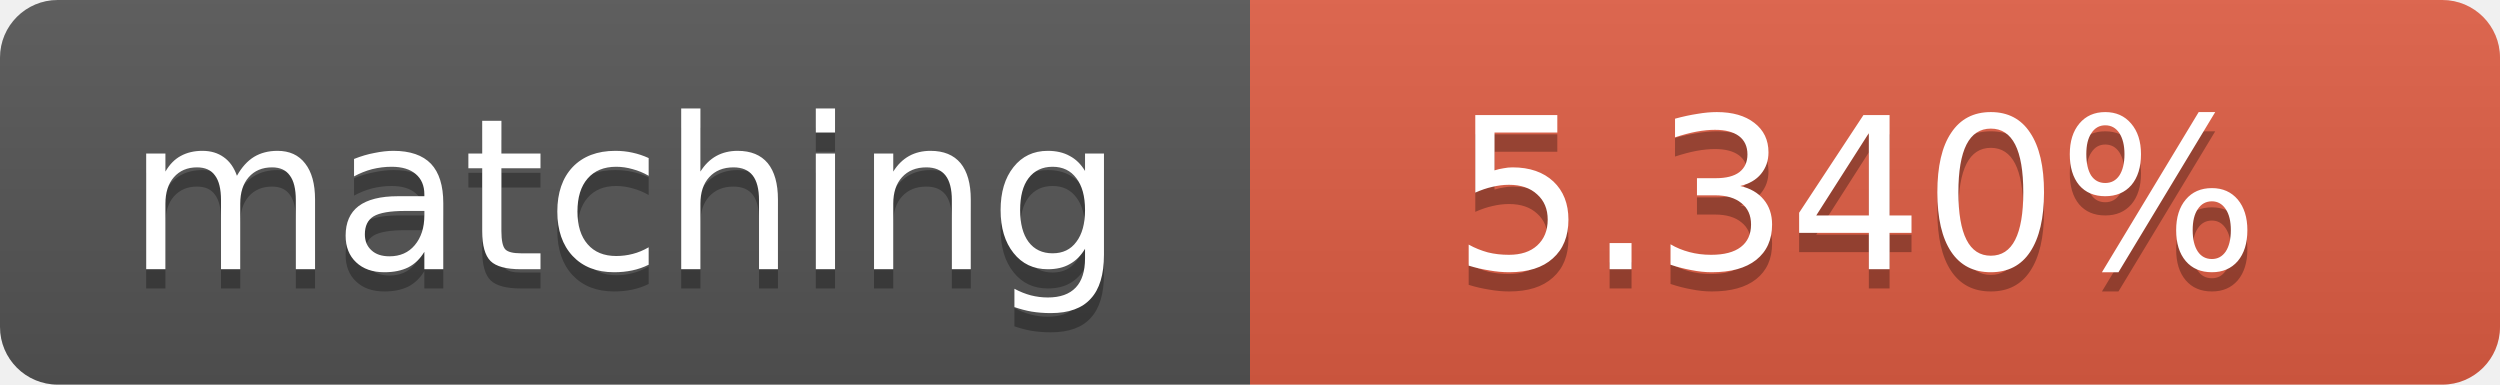
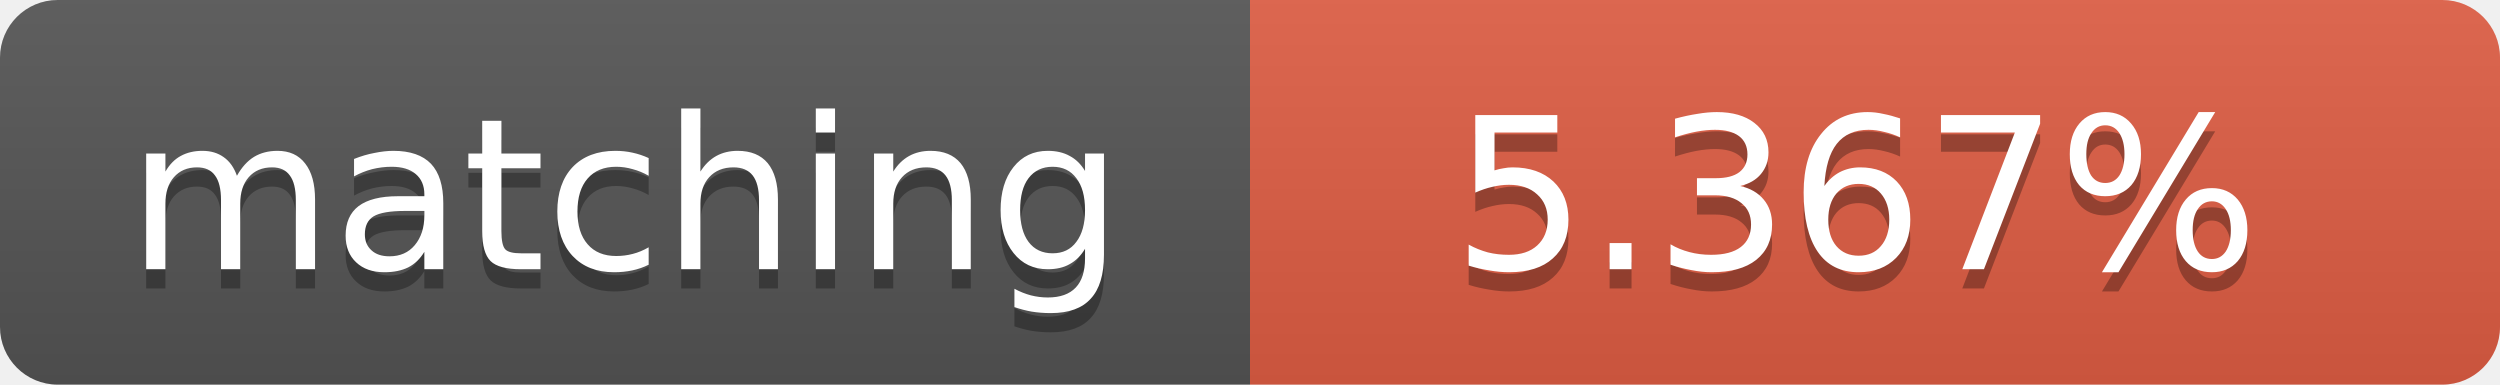
<svg xmlns="http://www.w3.org/2000/svg" width="130" height="20">
  <linearGradient id="b" x2="0" y2="100%">
    <stop offset="0" stop-color="#bbb" stop-opacity=".1" />
    <stop offset="1" stop-opacity=".1" />
  </linearGradient>
  <clipPath id="a">
    <rect width="130" height="20" rx="3" fill="#fff" />
  </clipPath>
  <g clip-path="url(#a)">
    <path fill="#555" d="M0 0h65v20H0z" />
    <path fill="#e05d44" d="M65 0h65v20H65z" />
    <path fill="url(#b)" d="M0 0h130v20H0z" />
  </g>
  <g fill="#fff" text-anchor="middle" font-family="DejaVu Sans,Verdana,Geneva,sans-serif" font-size="11">
    <text x="32.5" y="15" fill="#010101" fill-opacity=".3">matching</text>
    <text x="32.5" y="14">matching</text>
-     <text x="96.5" y="15" fill="#010101" fill-opacity=".3">5.340%</text>
-     <text x="96.5" y="14">5.340%</text>
+     <text x="96.5" y="15" fill="#010101" fill-opacity=".3">5.367%</text>
+     <text x="96.5" y="14">5.367%</text>
  </g>
</svg>
